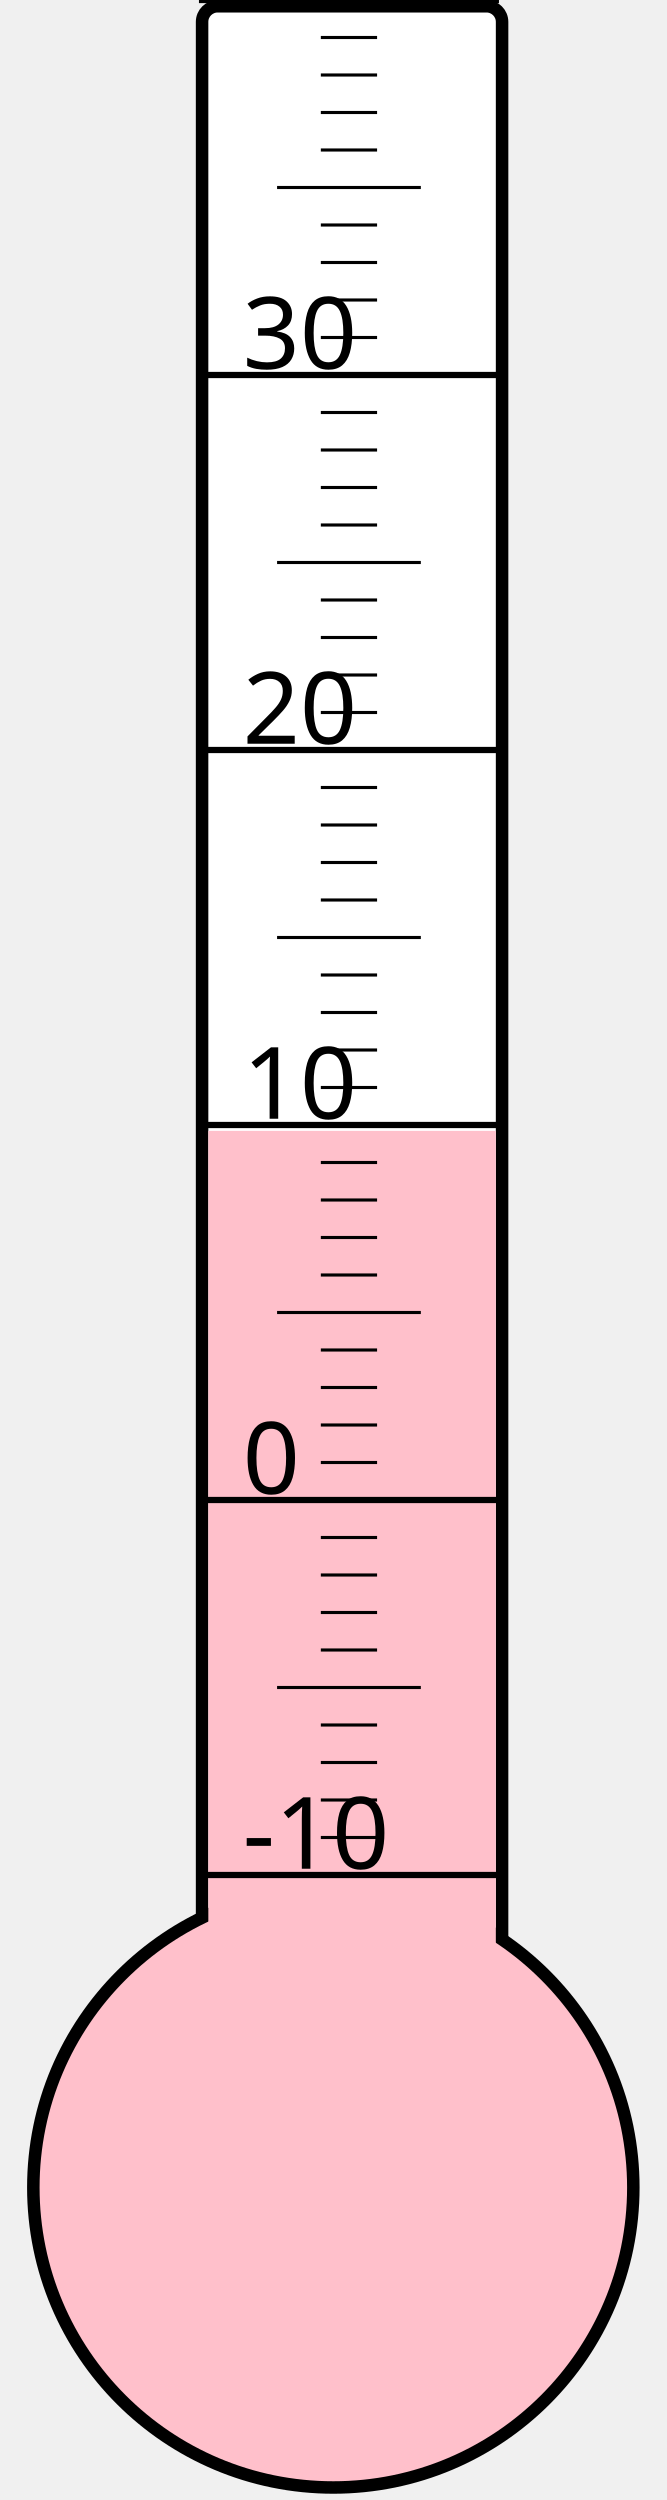
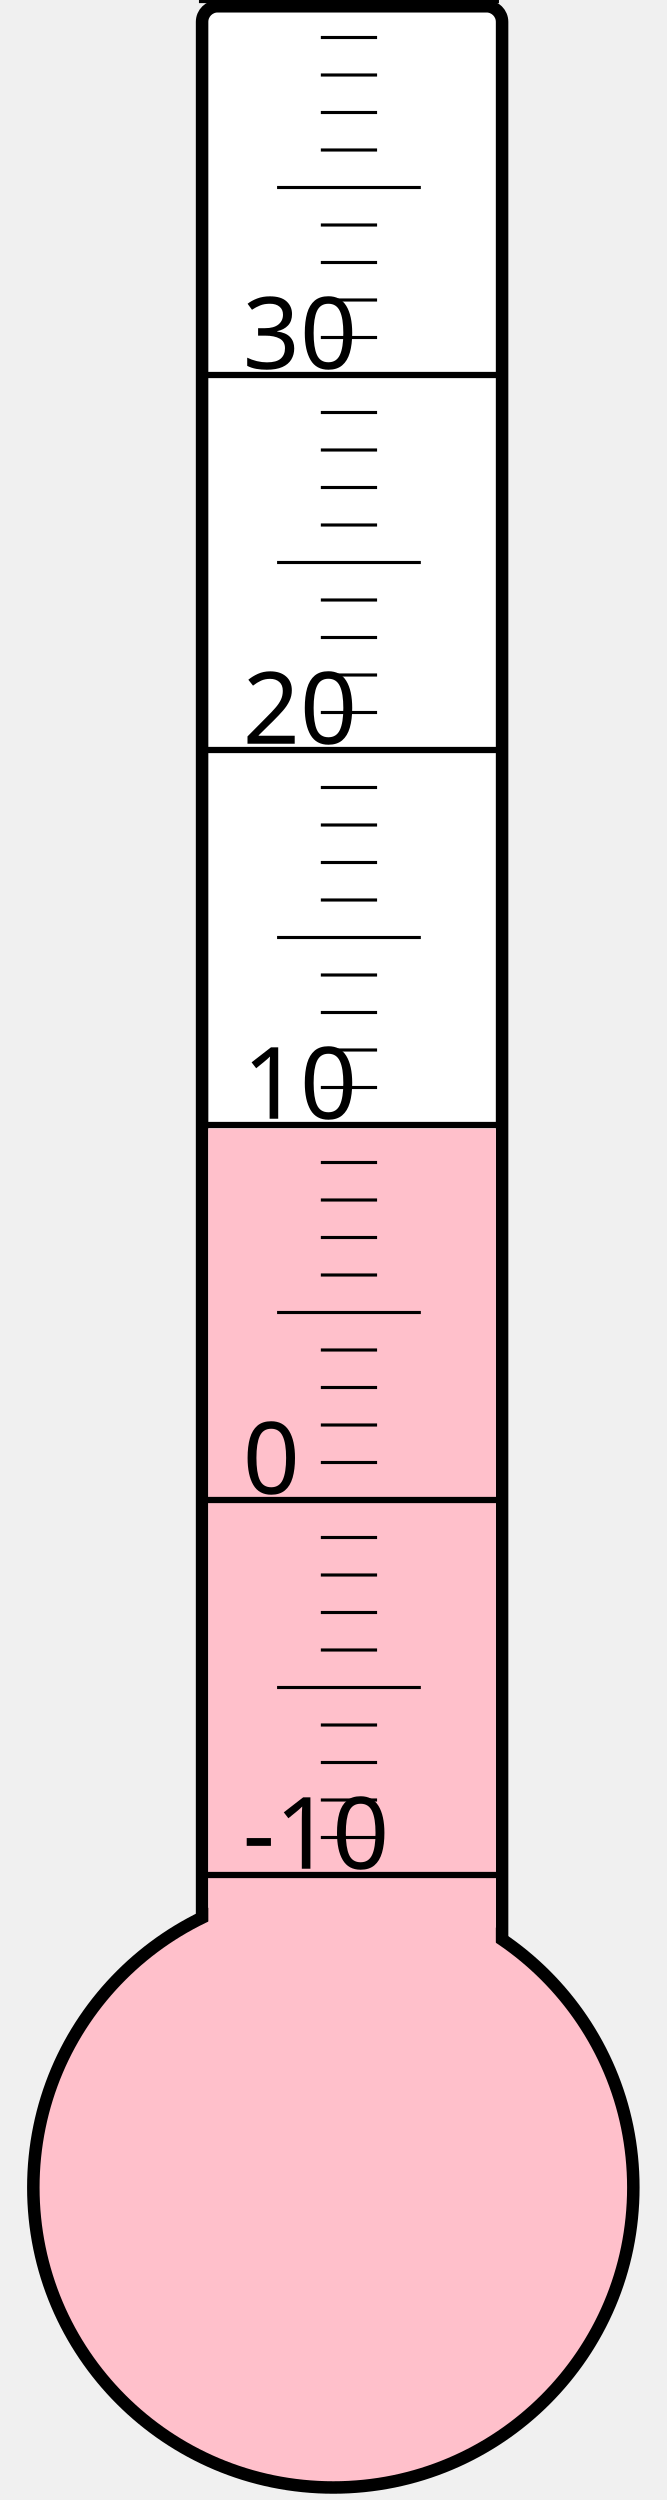
<svg xmlns="http://www.w3.org/2000/svg" width="40px" height="150px" viewBox="0 0 200 800">
  <rect width="200" height="800" x="0" y="0" style="fill: #ffffeb; fill-opacity: 0;" />
  <rect width="96" height="680" x="58" y="2" rx="5" ry="5" style="fill: white; fill-opacity: 1; stroke: black; stroke-width: 4;" />
  <circle cx="100" cy="700" r="96" style="fill: pink; stroke: black; stroke-width: 4;" />
-   <rect width="92" height="338.125" x="60" y="361.875" style="fill: pink; fill-opacity: 1; stroke-width: 0;" />
+   <rect width="92" height="338.875" x="60" y="361.125" style="fill: pink; fill-opacity: 1; stroke-width: 0;" />
  <text x="71" y="598" style="font-family: sans-serif; font-size: 24pt;">-10</text>
  <text x="71" y="478" style="font-family: sans-serif; font-size: 24pt;">0</text>
  <text x="71" y="358" style="font-family: sans-serif; font-size: 24pt;">10</text>
  <text x="71" y="238" style="font-family: sans-serif; font-size: 24pt;">20</text>
  <text x="71" y="118" style="font-family: sans-serif; font-size: 24pt;">30</text>
  <g style="stroke: black;">
    <line x1="57" y1="600" x2="153" y2="600" style="stroke-width: 2;" />
    <line x1="96" y1="588" x2="114" y2="588" style="stroke-width: 1;" />
    <line x1="96" y1="576" x2="114" y2="576" style="stroke-width: 1;" />
    <line x1="96" y1="564" x2="114" y2="564" style="stroke-width: 1;" />
    <line x1="96" y1="552" x2="114" y2="552" style="stroke-width: 1;" />
    <line x1="82" y1="540" x2="128" y2="540" style="stroke-width: 1;" />
    <line x1="96" y1="528" x2="114" y2="528" style="stroke-width: 1;" />
    <line x1="96" y1="516" x2="114" y2="516" style="stroke-width: 1;" />
    <line x1="96" y1="504" x2="114" y2="504" style="stroke-width: 1;" />
    <line x1="96" y1="492" x2="114" y2="492" style="stroke-width: 1;" />
    <line x1="57" y1="480" x2="153" y2="480" style="stroke-width: 2;" />
    <line x1="96" y1="468" x2="114" y2="468" style="stroke-width: 1;" />
    <line x1="96" y1="456" x2="114" y2="456" style="stroke-width: 1;" />
    <line x1="96" y1="444" x2="114" y2="444" style="stroke-width: 1;" />
    <line x1="96" y1="432" x2="114" y2="432" style="stroke-width: 1;" />
    <line x1="82" y1="420" x2="128" y2="420" style="stroke-width: 1;" />
    <line x1="96" y1="408" x2="114" y2="408" style="stroke-width: 1;" />
    <line x1="96" y1="396" x2="114" y2="396" style="stroke-width: 1;" />
    <line x1="96" y1="384" x2="114" y2="384" style="stroke-width: 1;" />
    <line x1="96" y1="372" x2="114" y2="372" style="stroke-width: 1;" />
    <line x1="57" y1="360" x2="153" y2="360" style="stroke-width: 2;" />
    <line x1="96" y1="348" x2="114" y2="348" style="stroke-width: 1;" />
    <line x1="96" y1="336" x2="114" y2="336" style="stroke-width: 1;" />
    <line x1="96" y1="324" x2="114" y2="324" style="stroke-width: 1;" />
    <line x1="96" y1="312" x2="114" y2="312" style="stroke-width: 1;" />
    <line x1="82" y1="300" x2="128" y2="300" style="stroke-width: 1;" />
    <line x1="96" y1="288" x2="114" y2="288" style="stroke-width: 1;" />
    <line x1="96" y1="276" x2="114" y2="276" style="stroke-width: 1;" />
    <line x1="96" y1="264" x2="114" y2="264" style="stroke-width: 1;" />
    <line x1="96" y1="252" x2="114" y2="252" style="stroke-width: 1;" />
    <line x1="57" y1="240" x2="153" y2="240" style="stroke-width: 2;" />
    <line x1="96" y1="228" x2="114" y2="228" style="stroke-width: 1;" />
    <line x1="96" y1="216" x2="114" y2="216" style="stroke-width: 1;" />
    <line x1="96" y1="204" x2="114" y2="204" style="stroke-width: 1;" />
    <line x1="96" y1="192" x2="114" y2="192" style="stroke-width: 1;" />
    <line x1="82" y1="180" x2="128" y2="180" style="stroke-width: 1;" />
    <line x1="96" y1="168" x2="114" y2="168" style="stroke-width: 1;" />
    <line x1="96" y1="156" x2="114" y2="156" style="stroke-width: 1;" />
    <line x1="96" y1="144" x2="114" y2="144" style="stroke-width: 1;" />
    <line x1="96" y1="132" x2="114" y2="132" style="stroke-width: 1;" />
    <line x1="57" y1="120" x2="153" y2="120" style="stroke-width: 2;" />
    <line x1="96" y1="108" x2="114" y2="108" style="stroke-width: 1;" />
    <line x1="96" y1="96" x2="114" y2="96" style="stroke-width: 1;" />
    <line x1="96" y1="84" x2="114" y2="84" style="stroke-width: 1;" />
    <line x1="96" y1="72" x2="114" y2="72" style="stroke-width: 1;" />
    <line x1="82" y1="60" x2="128" y2="60" style="stroke-width: 1;" />
    <line x1="96" y1="48" x2="114" y2="48" style="stroke-width: 1;" />
    <line x1="96" y1="36" x2="114" y2="36" style="stroke-width: 1;" />
    <line x1="96" y1="24" x2="114" y2="24" style="stroke-width: 1;" />
    <line x1="96" y1="12" x2="114" y2="12" style="stroke-width: 1;" />
    <line x1="57" y1="0" x2="153" y2="0" style="stroke-width: 2;" />
  </g>
</svg>
